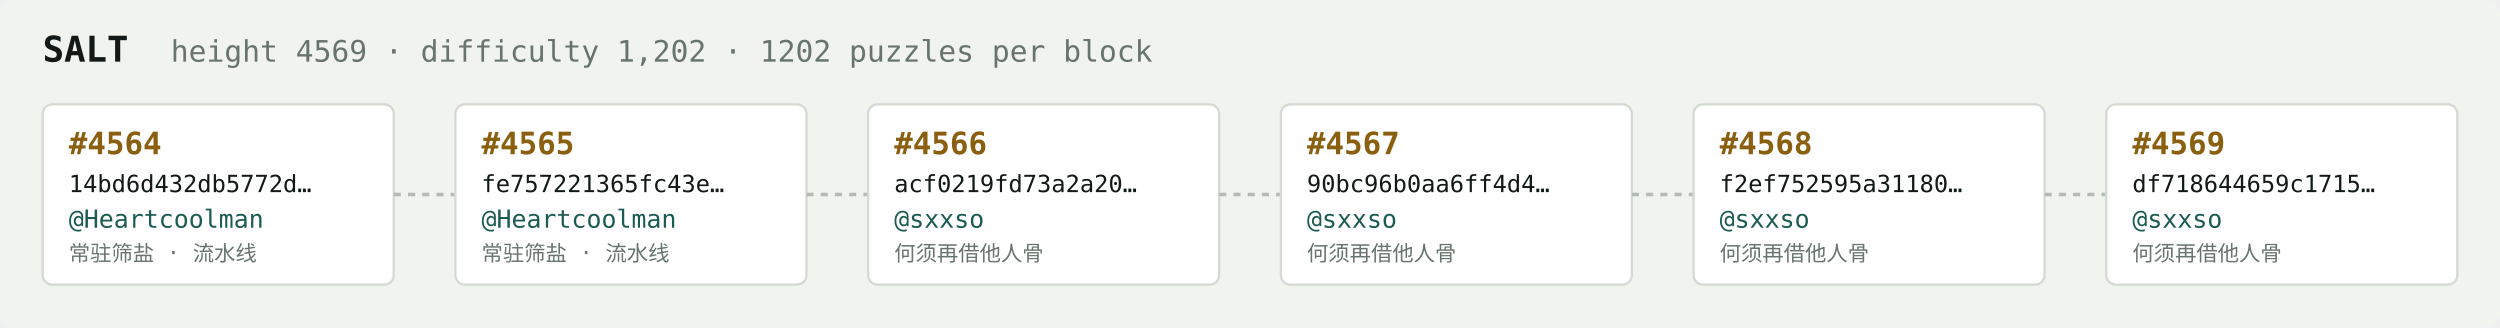
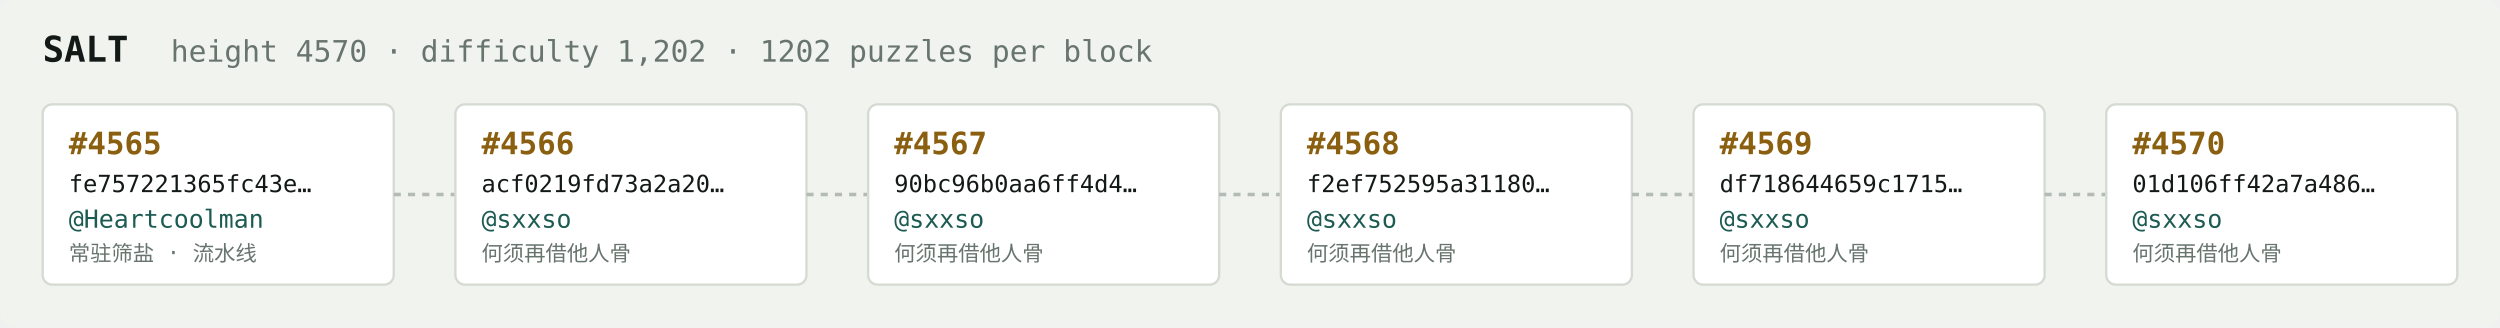
<svg xmlns="http://www.w3.org/2000/svg" width="1054" height="138" viewBox="0 0 1054 138" font-family="ui-monospace,SFMono-Regular,Menlo,monospace">
  <rect fill="#f1f3ef" width="1054" height="138" rx="6" />
  <text x="18" y="26" fill="#121916" font-size="15" font-weight="700">SALT</text>
-   <text x="72" y="26" fill="#68746e" font-size="12.5">height 4569 · difficulty 1,202 · 1202 puzzles per block</text>
+   <text x="72" y="26" fill="#68746e" font-size="12.5">height 4570 · difficulty 1,202 · 1202 puzzles per block</text>
  <rect x="18" y="44" width="148" height="76" rx="4" fill="#ffffff" stroke="#d5dbd2" stroke-width="1" />
-   <text x="29" y="65" fill="#8a5f10" font-size="13" font-weight="700">#4564</text>
-   <text x="29" y="81" fill="#121916" font-size="10">14bd6d432db5772d…</text>
+   <text x="29" y="65" fill="#8a5f10" font-size="13" font-weight="700">#4565</text>
+   <text x="29" y="81" fill="#121916" font-size="10">fe757221365fc43e…</text>
  <text x="29" y="96" fill="#1c5b52" font-size="10.5">@Heartcoolman</text>
  <text x="29" y="110" fill="#68746e" font-size="9">常驻筛盐 · 流水线</text>
  <line x1="166" y1="82.0" x2="192" y2="82.0" stroke="#b3bcb4" stroke-width="1.5" stroke-dasharray="3 3" />
  <rect x="192" y="44" width="148" height="76" rx="4" fill="#ffffff" stroke="#d5dbd2" stroke-width="1" />
-   <text x="203" y="65" fill="#8a5f10" font-size="13" font-weight="700">#4565</text>
-   <text x="203" y="81" fill="#121916" font-size="10">fe757221365fc43e…</text>
-   <text x="203" y="96" fill="#1c5b52" font-size="10.5">@Heartcoolman</text>
-   <text x="203" y="110" fill="#68746e" font-size="9">常驻筛盐 · 流水线</text>
+   <text x="203" y="65" fill="#8a5f10" font-size="13" font-weight="700">#4566</text>
+   <text x="203" y="81" fill="#121916" font-size="10">acf0219fd73a2a20…</text>
+   <text x="203" y="96" fill="#1c5b52" font-size="10.5">@sxxso</text>
+   <text x="203" y="110" fill="#68746e" font-size="9">何须再借他人骨</text>
  <line x1="340" y1="82.0" x2="366" y2="82.0" stroke="#b3bcb4" stroke-width="1.5" stroke-dasharray="3 3" />
  <rect x="366" y="44" width="148" height="76" rx="4" fill="#ffffff" stroke="#d5dbd2" stroke-width="1" />
-   <text x="377" y="65" fill="#8a5f10" font-size="13" font-weight="700">#4566</text>
-   <text x="377" y="81" fill="#121916" font-size="10">acf0219fd73a2a20…</text>
+   <text x="377" y="65" fill="#8a5f10" font-size="13" font-weight="700">#4567</text>
+   <text x="377" y="81" fill="#121916" font-size="10">90bc96b0aa6ff4d4…</text>
  <text x="377" y="96" fill="#1c5b52" font-size="10.5">@sxxso</text>
  <text x="377" y="110" fill="#68746e" font-size="9">何须再借他人骨</text>
  <line x1="514" y1="82.0" x2="540" y2="82.0" stroke="#b3bcb4" stroke-width="1.5" stroke-dasharray="3 3" />
  <rect x="540" y="44" width="148" height="76" rx="4" fill="#ffffff" stroke="#d5dbd2" stroke-width="1" />
-   <text x="551" y="65" fill="#8a5f10" font-size="13" font-weight="700">#4567</text>
-   <text x="551" y="81" fill="#121916" font-size="10">90bc96b0aa6ff4d4…</text>
+   <text x="551" y="65" fill="#8a5f10" font-size="13" font-weight="700">#4568</text>
+   <text x="551" y="81" fill="#121916" font-size="10">f2ef752595a31180…</text>
  <text x="551" y="96" fill="#1c5b52" font-size="10.5">@sxxso</text>
  <text x="551" y="110" fill="#68746e" font-size="9">何须再借他人骨</text>
  <line x1="688" y1="82.0" x2="714" y2="82.0" stroke="#b3bcb4" stroke-width="1.5" stroke-dasharray="3 3" />
  <rect x="714" y="44" width="148" height="76" rx="4" fill="#ffffff" stroke="#d5dbd2" stroke-width="1" />
-   <text x="725" y="65" fill="#8a5f10" font-size="13" font-weight="700">#4568</text>
-   <text x="725" y="81" fill="#121916" font-size="10">f2ef752595a31180…</text>
+   <text x="725" y="65" fill="#8a5f10" font-size="13" font-weight="700">#4569</text>
+   <text x="725" y="81" fill="#121916" font-size="10">df718644659c1715…</text>
  <text x="725" y="96" fill="#1c5b52" font-size="10.5">@sxxso</text>
  <text x="725" y="110" fill="#68746e" font-size="9">何须再借他人骨</text>
  <line x1="862" y1="82.0" x2="888" y2="82.0" stroke="#b3bcb4" stroke-width="1.5" stroke-dasharray="3 3" />
  <rect x="888" y="44" width="148" height="76" rx="4" fill="#ffffff" stroke="#d5dbd2" stroke-width="1" />
-   <text x="899" y="65" fill="#8a5f10" font-size="13" font-weight="700">#4569</text>
-   <text x="899" y="81" fill="#121916" font-size="10">df718644659c1715…</text>
+   <text x="899" y="65" fill="#8a5f10" font-size="13" font-weight="700">#4570</text>
+   <text x="899" y="81" fill="#121916" font-size="10">01d106ff42a7a486…</text>
  <text x="899" y="96" fill="#1c5b52" font-size="10.5">@sxxso</text>
  <text x="899" y="110" fill="#68746e" font-size="9">何须再借他人骨</text>
</svg>
